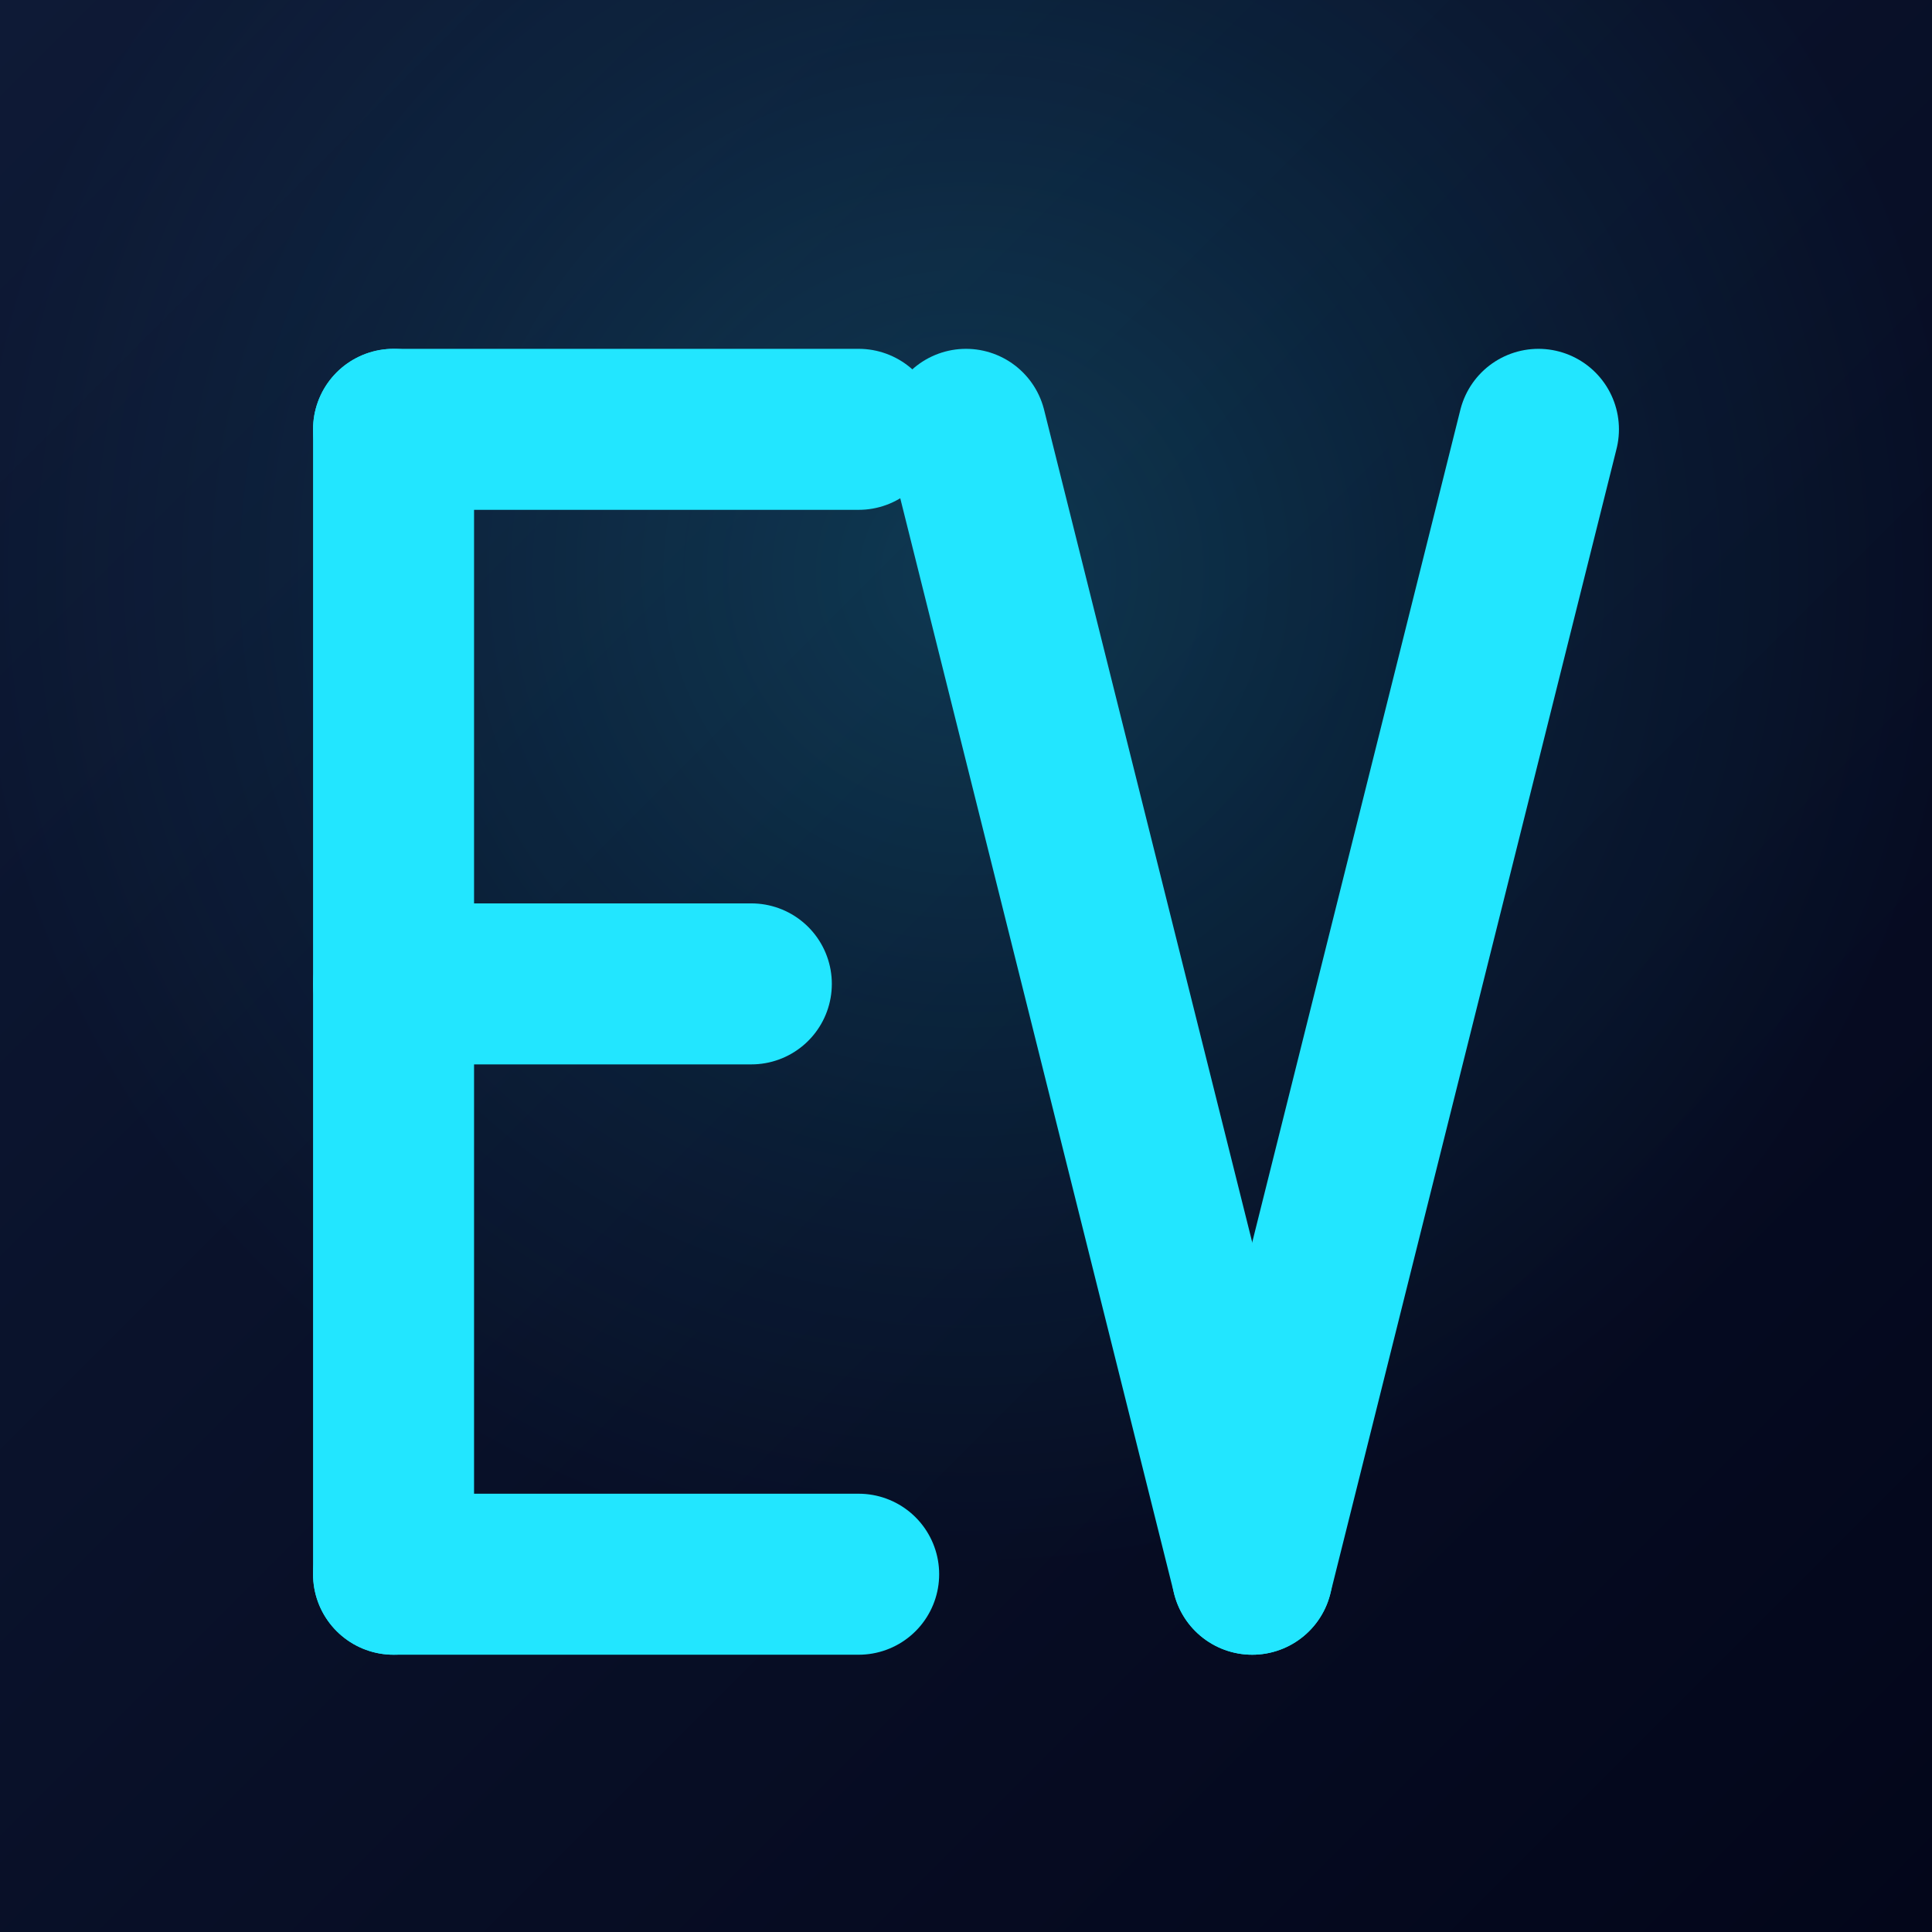
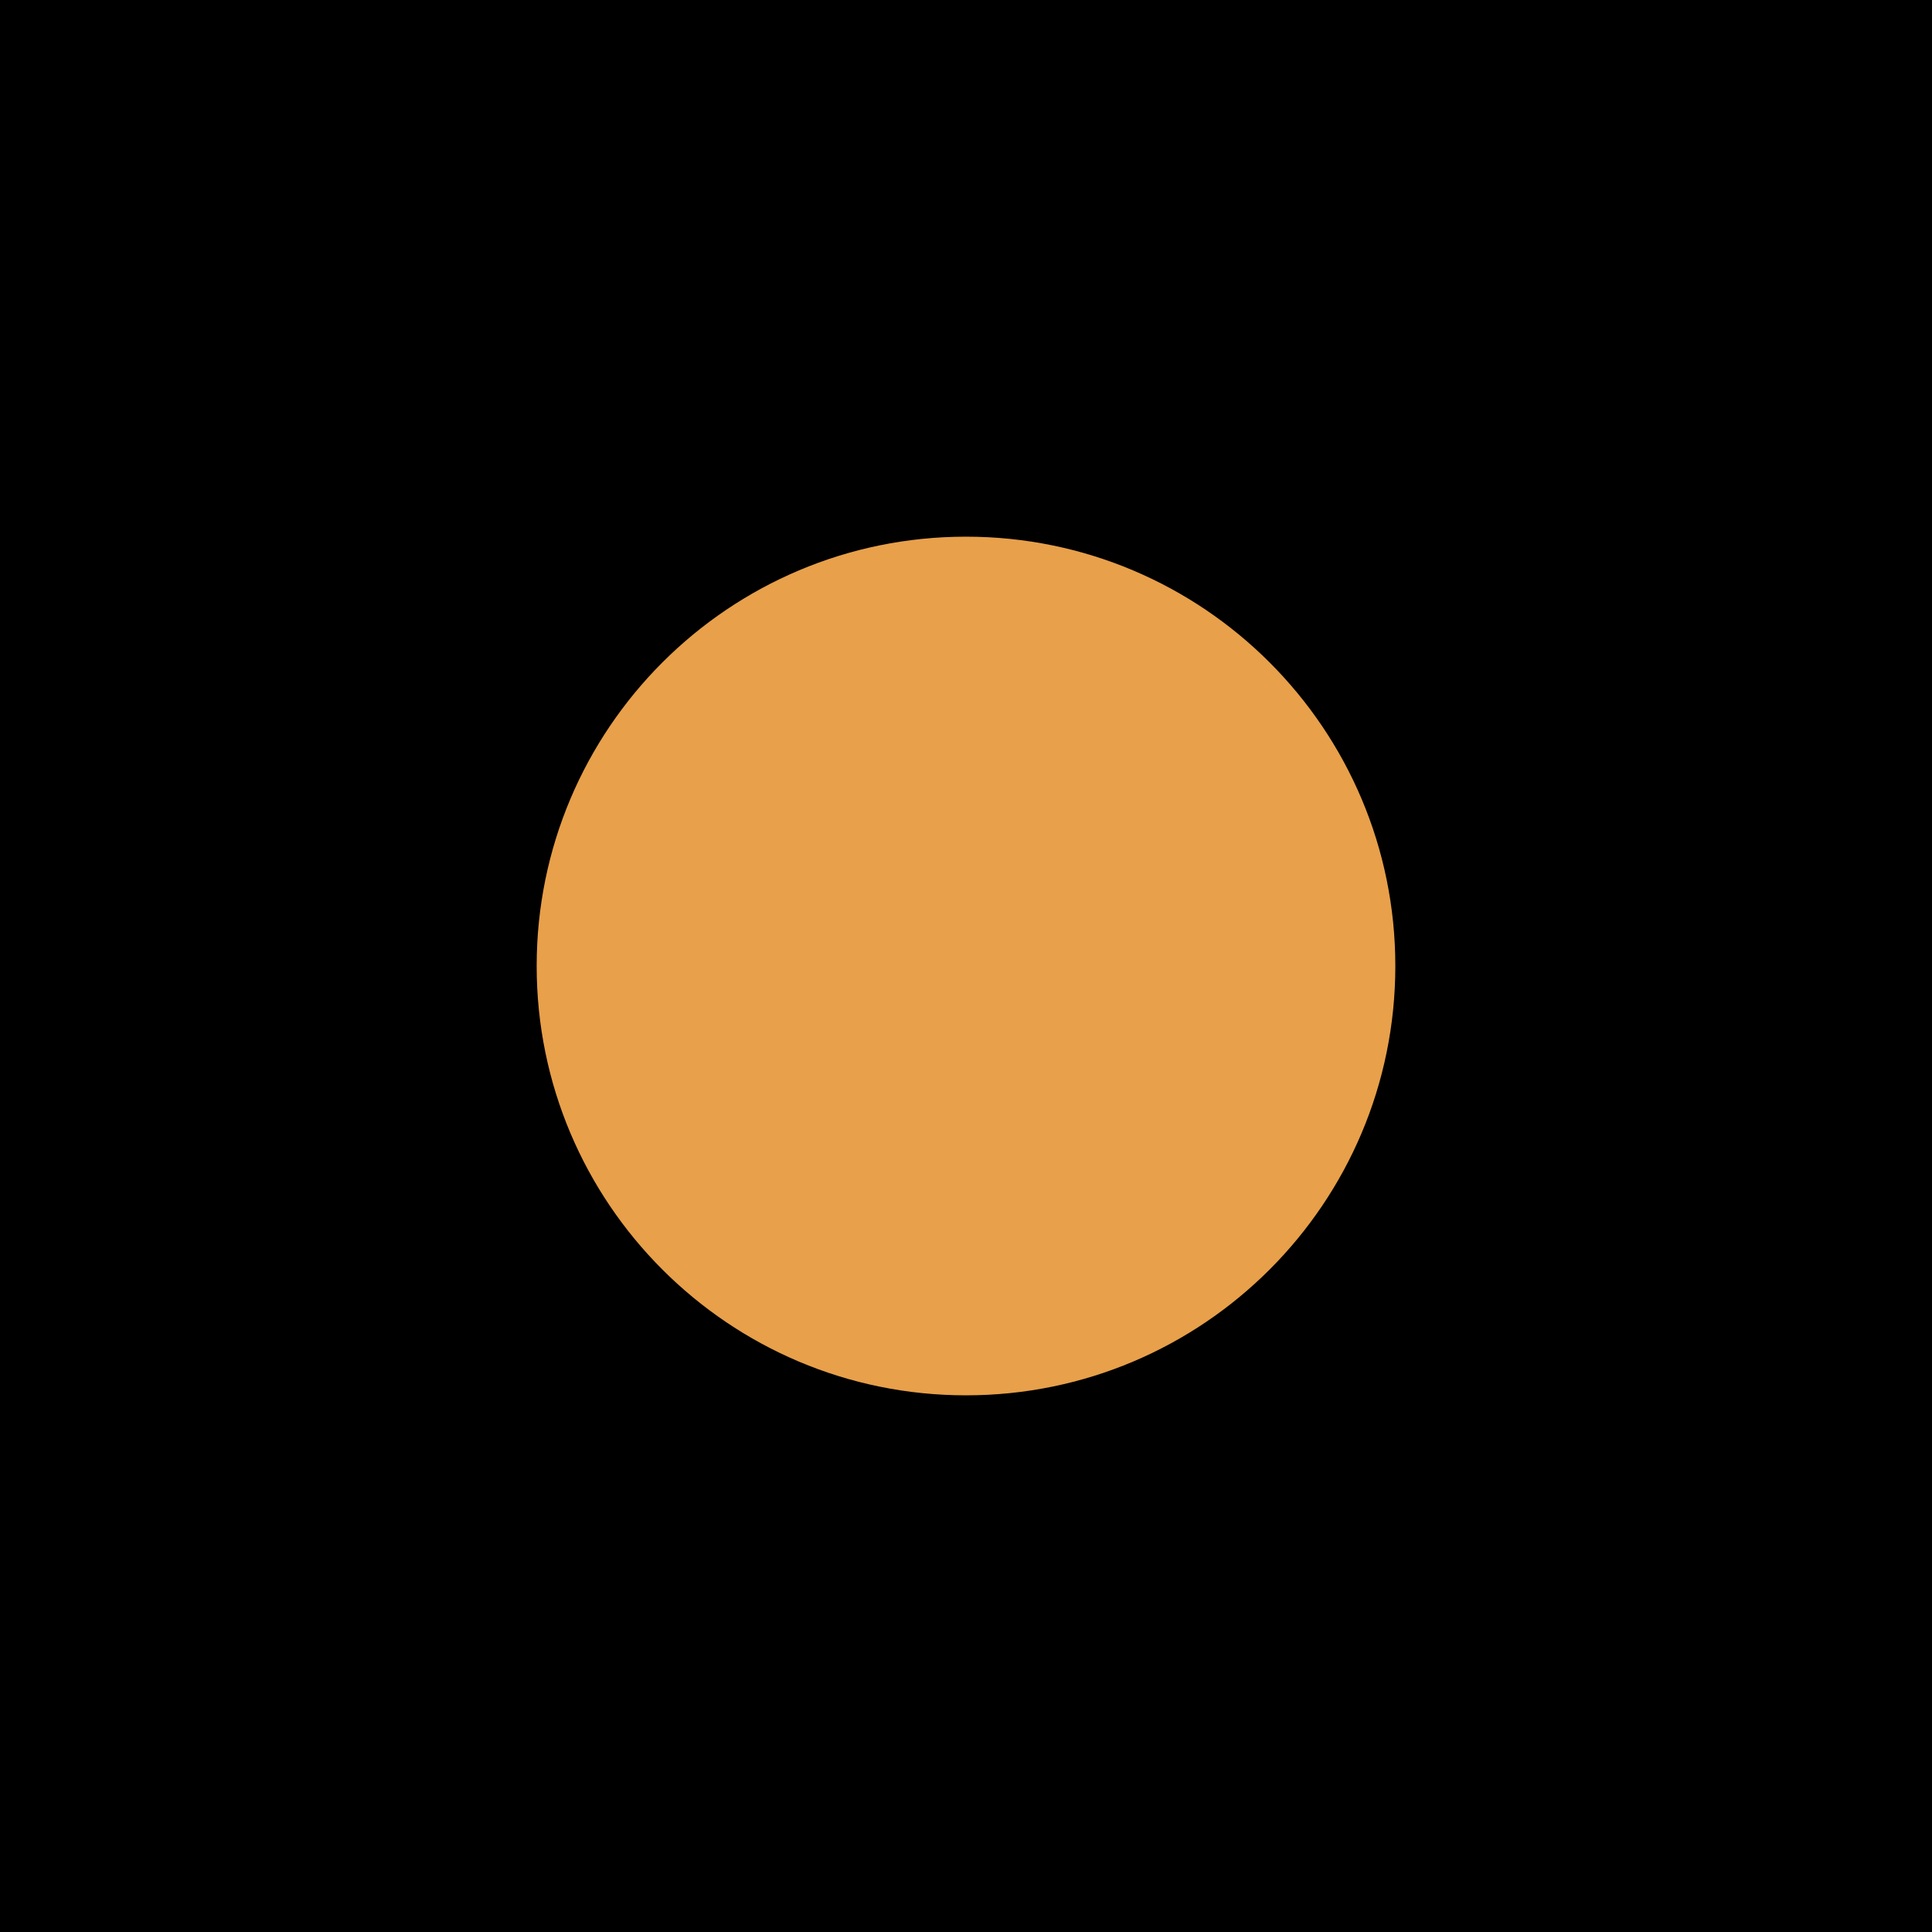
<svg xmlns="http://www.w3.org/2000/svg" width="108" height="108" viewBox="0 0 108 108">
-   <defs>
-     <linearGradient id="bg" x1="0" y1="0" x2="108" y2="108" gradientUnits="userSpaceOnUse">
-       <stop offset="0" stop-color="#0E1A36" />
-       <stop offset="1" stop-color="#03061A" />
-     </linearGradient>
-     <radialGradient id="halo" cx="54" cy="32" r="56" gradientUnits="userSpaceOnUse">
-       <stop offset="0" stop-color="#22E6FF" stop-opacity="0.18" />
-       <stop offset="0.6" stop-color="#22E6FF" stop-opacity="0.06" />
-       <stop offset="1" stop-color="#22E6FF" stop-opacity="0" />
-     </radialGradient>
-   </defs>
-   <rect width="108" height="108" fill="url(#bg)" />
-   <rect width="108" height="108" fill="url(#halo)" />
-   <g stroke="#22E6FF" stroke-width="9" stroke-linecap="round" stroke-linejoin="round" fill="none">
-     <path d="M22,24 V88" />
-     <path d="M22,24 H48" />
-     <path d="M22,55 H42" />
-     <path d="M22,88 H48" />
-     <path d="M54,24 L70,88" />
-     <path d="M86,24 L70,88" />
-   </g>
+   <rect width="108" height="108" fill="#000000" />
+   <circle cx="54" cy="54" r="24" fill="#E8A04A" />
</svg>
